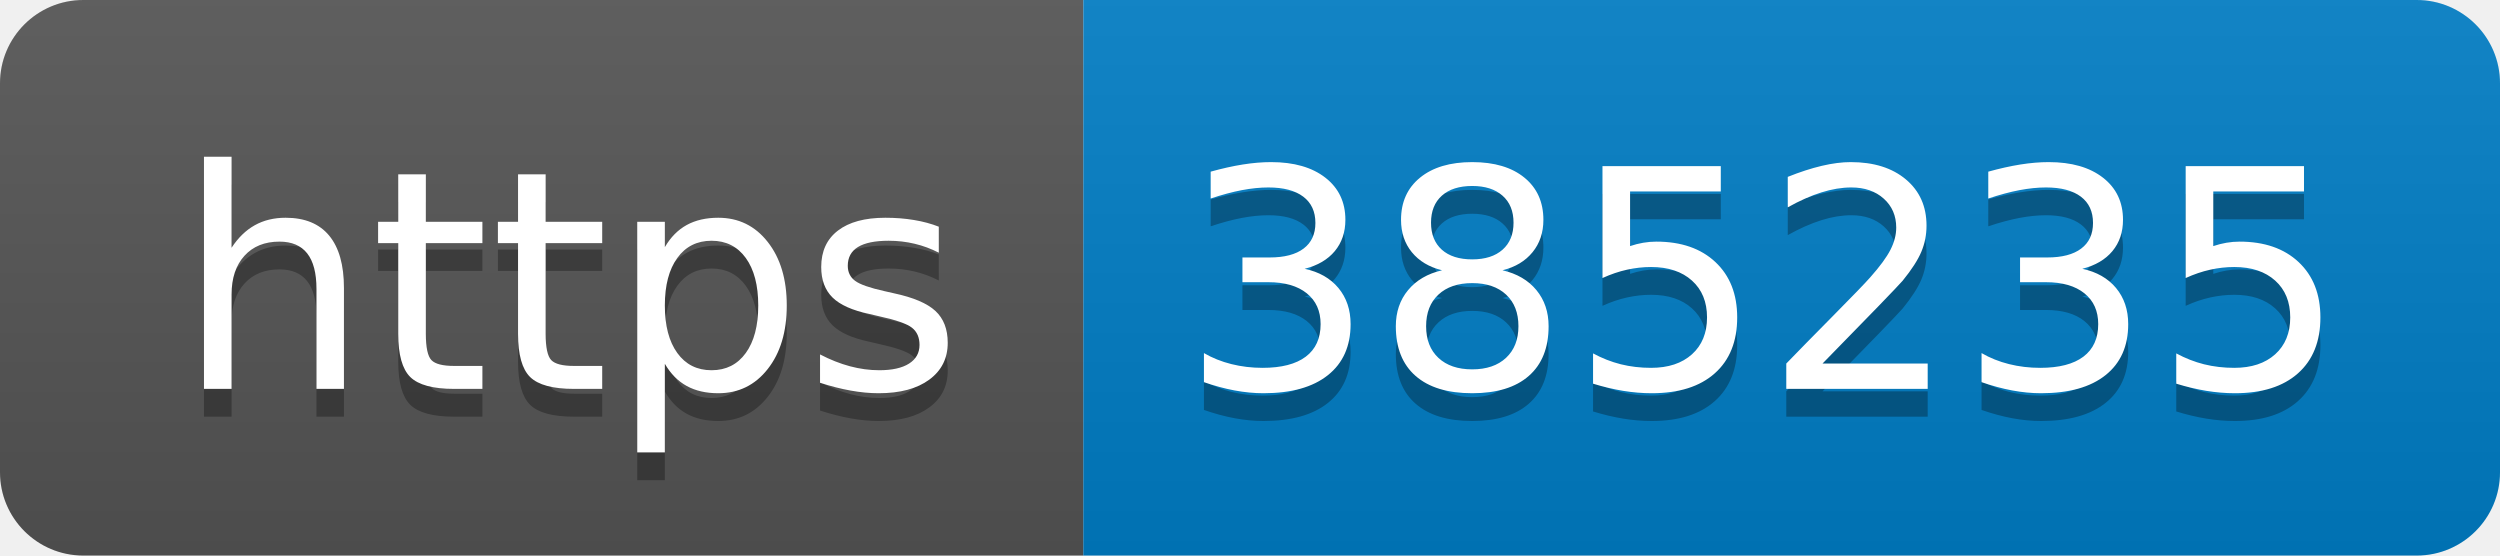
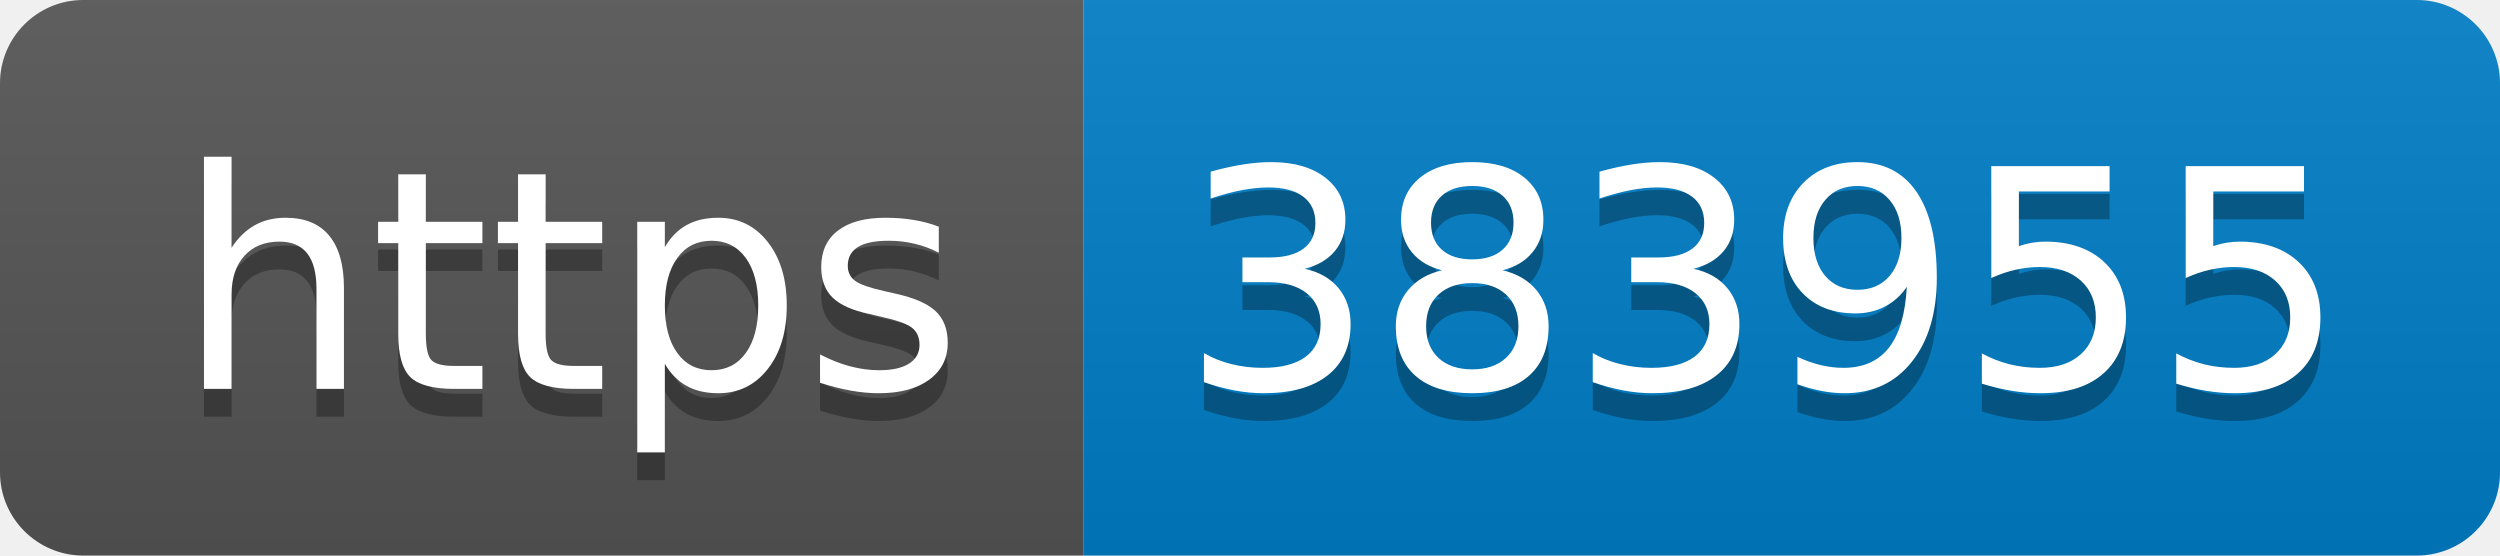
- <svg xmlns="http://www.w3.org/2000/svg" width="90" height="20" role="img" aria-label="https: 385235">
+ <svg xmlns="http://www.w3.org/2000/svg" width="90" height="20" role="img" aria-label="https: 383955">
  <linearGradient id="s" x2="0" y2="100%">
    <stop offset="0" stop-color="#bbb" stop-opacity=".1" />
    <stop offset="1" stop-opacity=".1" />
  </linearGradient>
  <clipPath id="r">
    <rect width="90" height="20" rx="3" fill="#fff" />
  </clipPath>
  <g clip-path="url(#r)">
    <rect width="39" height="20" fill="#555" />
    <rect x="39" width="51" height="20" fill="#007ec6" />
    <rect width="90" height="20" fill="url(#s)" />
  </g>
  <g fill="#fff" text-anchor="middle" font-family="Verdana,Geneva,DejaVu Sans,sans-serif" text-rendering="geometricPrecision" font-size="110">
    <text aria-hidden="true" x="205" y="150" fill="#010101" fill-opacity=".3" transform="scale(.1)" textLength="290">https</text>
    <text x="205" y="140" transform="scale(.1)" fill="#fff" textLength="290">https</text>
-     <text aria-hidden="true" x="635" y="150" fill="#010101" fill-opacity=".3" transform="scale(.1)" textLength="410">385235</text>
-     <text x="635" y="140" transform="scale(.1)" fill="#fff" textLength="410">385235</text>
+     <text aria-hidden="true" x="635" y="150" fill="#010101" fill-opacity=".3" transform="scale(.1)" textLength="410">383955</text>
+     <text x="635" y="140" transform="scale(.1)" fill="#fff" textLength="410">383955</text>
  </g>
</svg>
